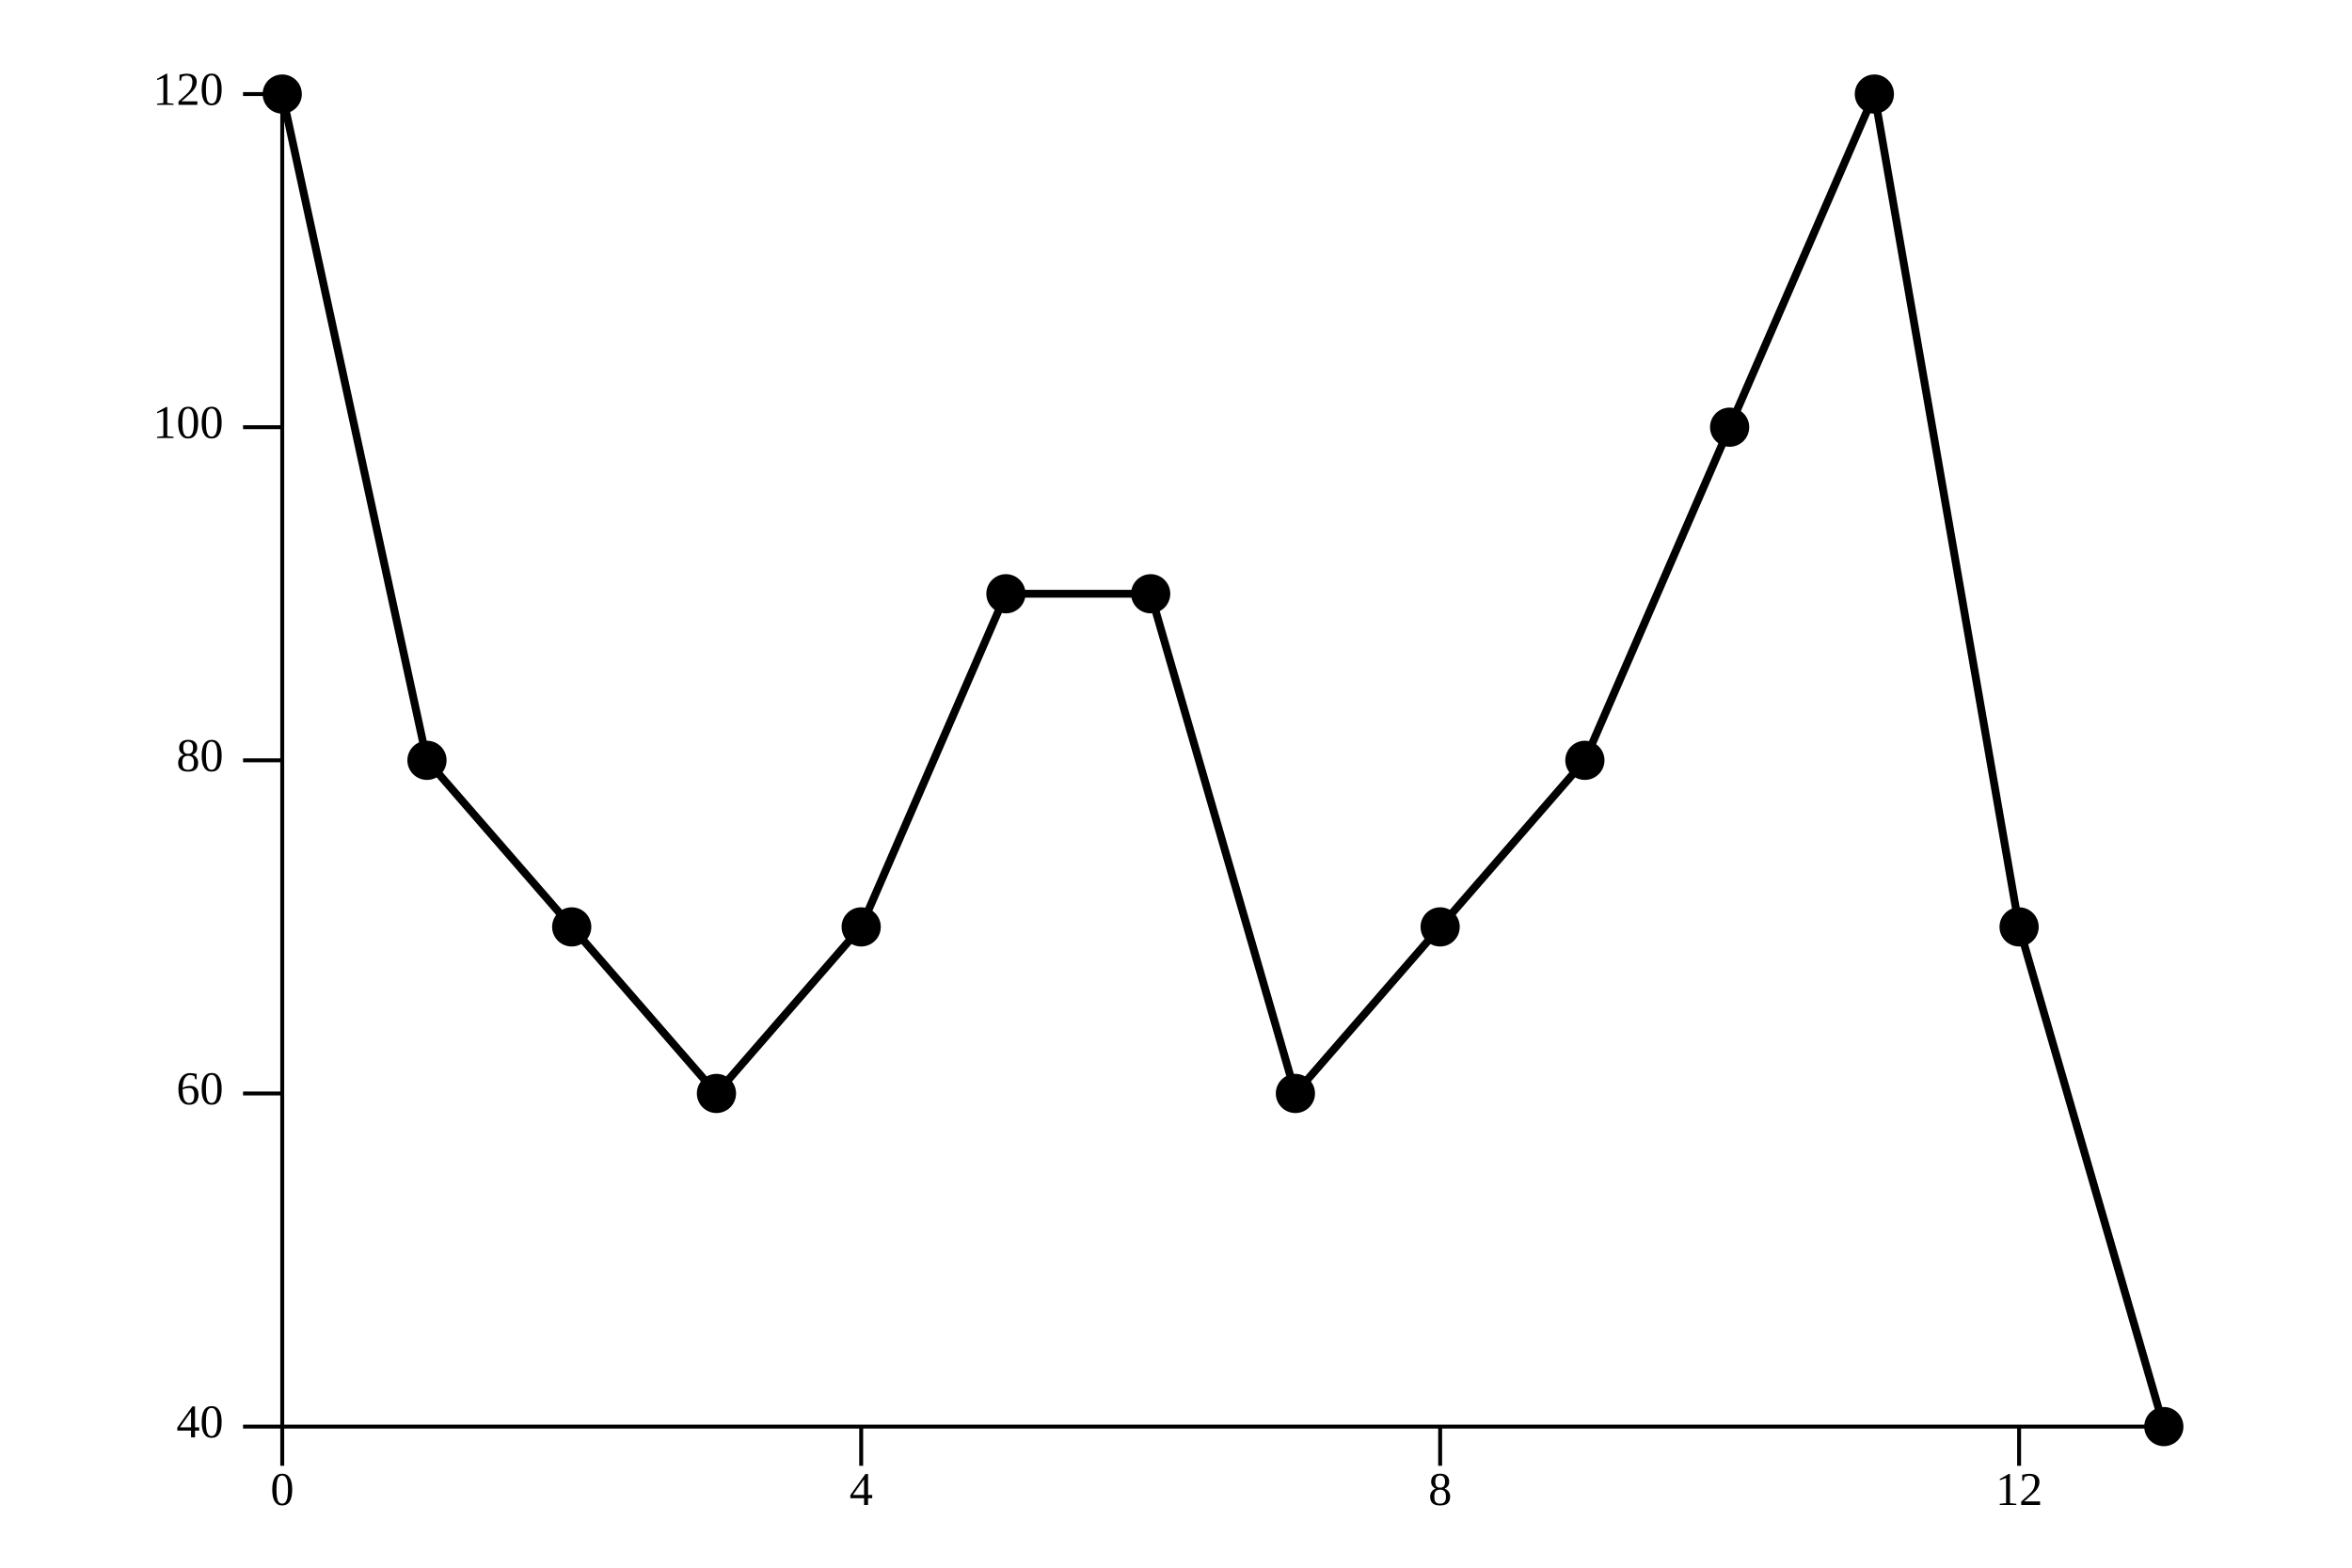
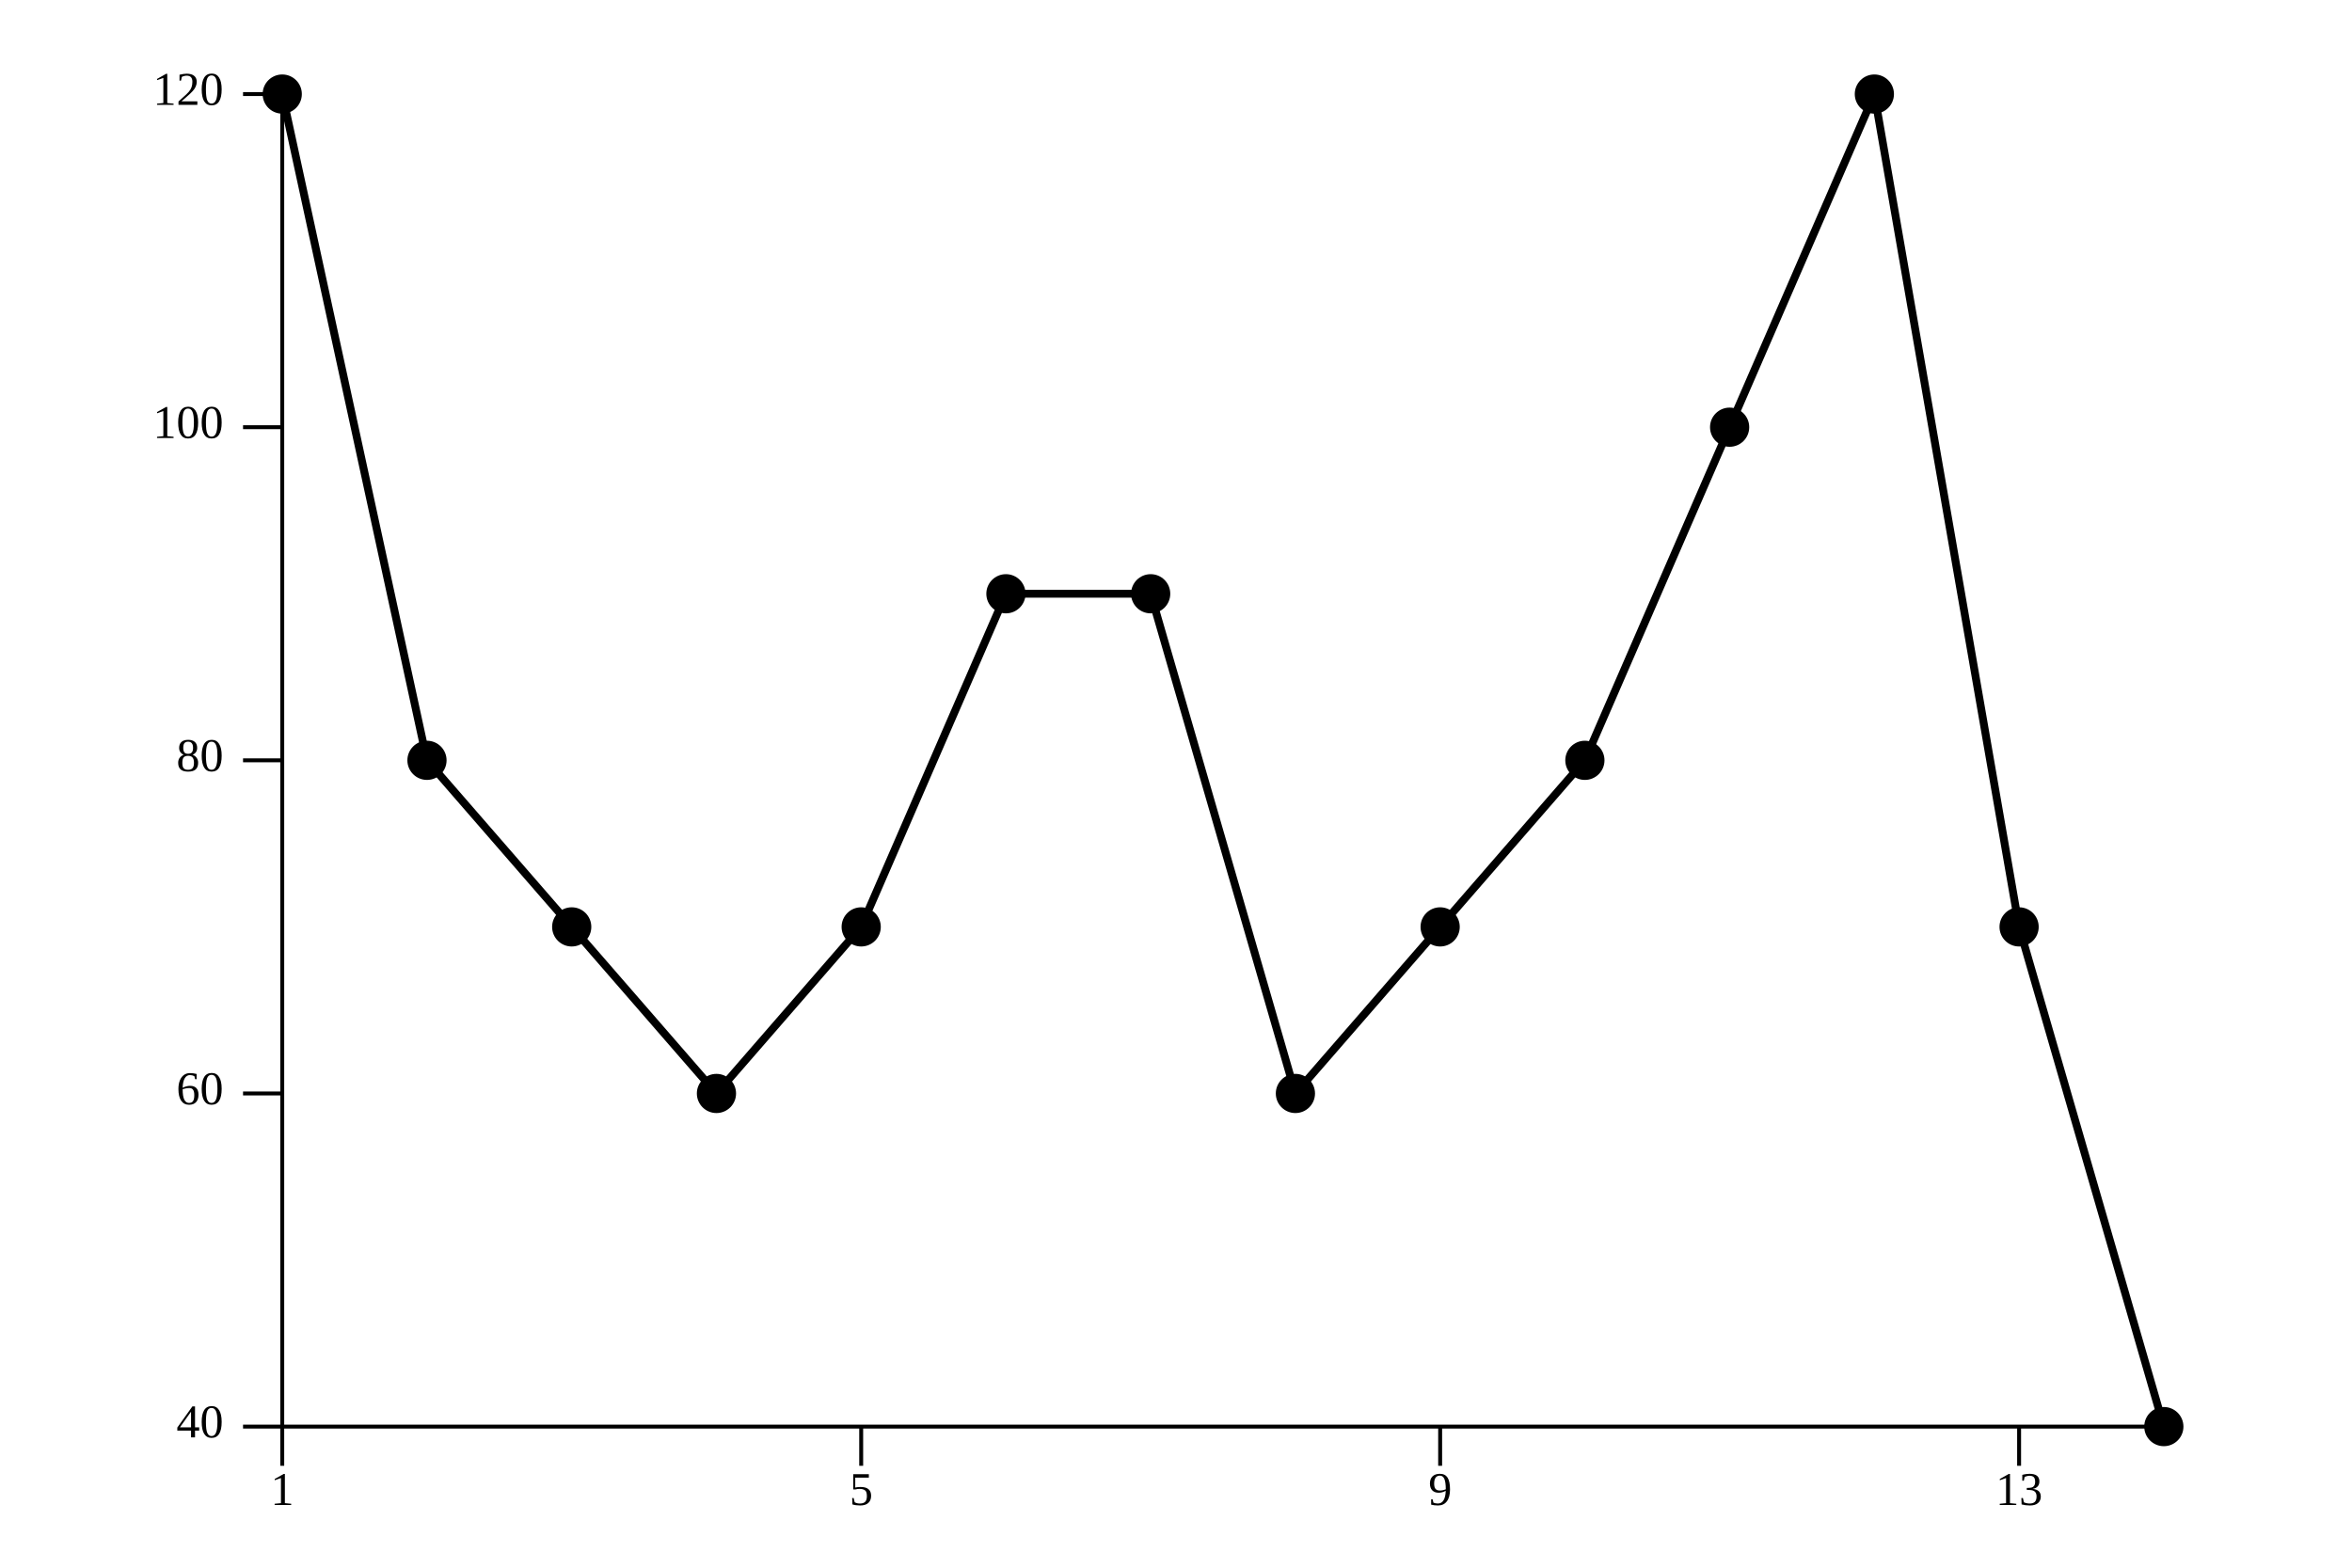
<svg xmlns="http://www.w3.org/2000/svg" viewBox="0 0 600 400">
  <g transform="translate(72, 364)">
    <g>
      <g>
        <path d="M0,-340 L0,-340 L36.923,-170 L73.846,-127.5 L110.769,-85 L147.692,-127.5 L184.615,-212.5 L221.538,-212.5 L258.462,-85 L295.385,-127.5 L332.308,-170 L369.231,-255 L406.154,-340 L443.077,-127.5 L480,0" fill="none" stroke="#000000" stroke-linejoin="round" stroke-width="2" />
      </g>
      <g>
        <circle cx="0" cy="-340" fill="#000000" r="5" />
        <circle cx="36.923" cy="-170" fill="#000000" r="5" />
        <circle cx="73.846" cy="-127.5" fill="#000000" r="5" />
        <circle cx="110.769" cy="-85" fill="#000000" r="5" />
        <circle cx="147.692" cy="-127.5" fill="#000000" r="5" />
        <circle cx="184.615" cy="-212.5" fill="#000000" r="5" />
        <circle cx="221.538" cy="-212.5" fill="#000000" r="5" />
        <circle cx="258.462" cy="-85" fill="#000000" r="5" />
        <circle cx="295.385" cy="-127.5" fill="#000000" r="5" />
        <circle cx="332.308" cy="-170" fill="#000000" r="5" />
        <circle cx="369.231" cy="-255" fill="#000000" r="5" />
        <circle cx="406.154" cy="-340" fill="#000000" r="5" />
        <circle cx="443.077" cy="-127.5" fill="#000000" r="5" />
        <circle cx="480" cy="0" fill="#000000" r="5" />
      </g>
    </g>
    <g>
      <g>
        <line stroke="black" stroke-width="1" x1="0" x2="0" y1="0" y2="10" />
        <line stroke="black" stroke-width="1" x1="147.692" x2="147.692" y1="0" y2="10" />
        <line stroke="black" stroke-width="1" x1="295.385" x2="295.385" y1="0" y2="10" />
        <line stroke="black" stroke-width="1" x1="443.077" x2="443.077" y1="0" y2="10" />
      </g>
      <line stroke="black" stroke-width="1" x1="0" x2="480" y1="0" y2="0" />
      <g>
        <text font-size="12" text-anchor="middle" x="0" y="20">
- 0
+ 1
</text>
        <text font-size="12" text-anchor="middle" x="147.692" y="20">
- 4
+ 5
</text>
        <text font-size="12" text-anchor="middle" x="295.385" y="20">
- 8
+ 9
</text>
        <text font-size="12" text-anchor="middle" x="443.077" y="20">
- 12
+ 13
</text>
      </g>
      <text font-size="12" text-anchor="middle" x="240" y="30">

</text>
    </g>
    <g>
      <g>
        <line stroke="black" stroke-width="1" x1="0" x2="-10" y1="0" y2="0" />
        <line stroke="black" stroke-width="1" x1="0" x2="-10" y1="-85" y2="-85" />
        <line stroke="black" stroke-width="1" x1="0" x2="-10" y1="-170" y2="-170" />
        <line stroke="black" stroke-width="1" x1="0" x2="-10" y1="-255" y2="-255" />
        <line stroke="black" stroke-width="1" x1="0" x2="-10" y1="-340" y2="-340" />
      </g>
      <line stroke="black" stroke-width="1" x1="0" x2="0" y1="0" y2="-340" />
      <g>
        <text dominant-baseline="middle" font-size="12" text-anchor="end" x="-15" y="0">
40
</text>
        <text dominant-baseline="middle" font-size="12" text-anchor="end" x="-15" y="-85">
60
</text>
        <text dominant-baseline="middle" font-size="12" text-anchor="end" x="-15" y="-170">
80
</text>
        <text dominant-baseline="middle" font-size="12" text-anchor="end" x="-15" y="-255">
100
</text>
        <text dominant-baseline="middle" font-size="12" text-anchor="end" x="-15" y="-340">
120
</text>
      </g>
      <text font-size="12" text-anchor="middle" transform="rotate(-90 -36 -170)" x="-36" y="-182">

</text>
    </g>
  </g>
</svg>
